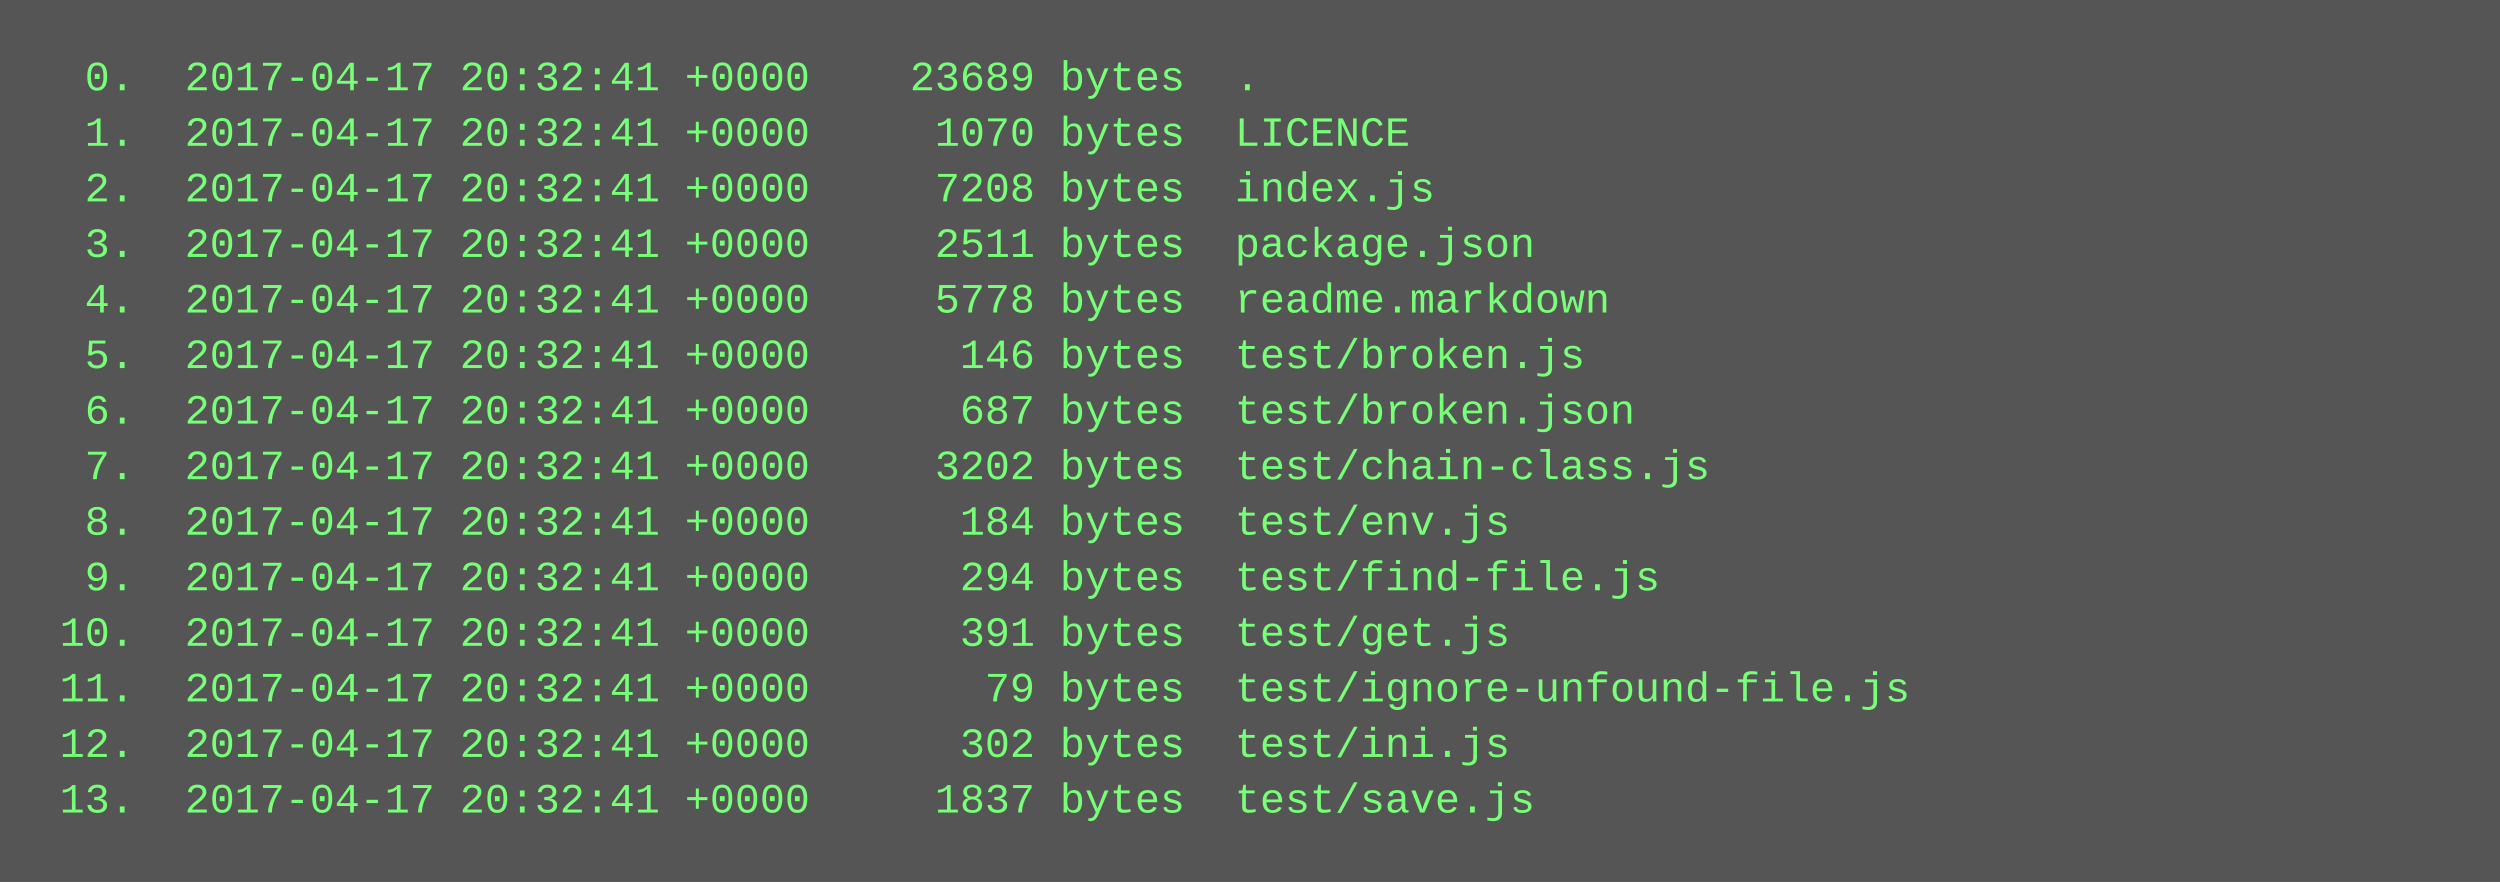
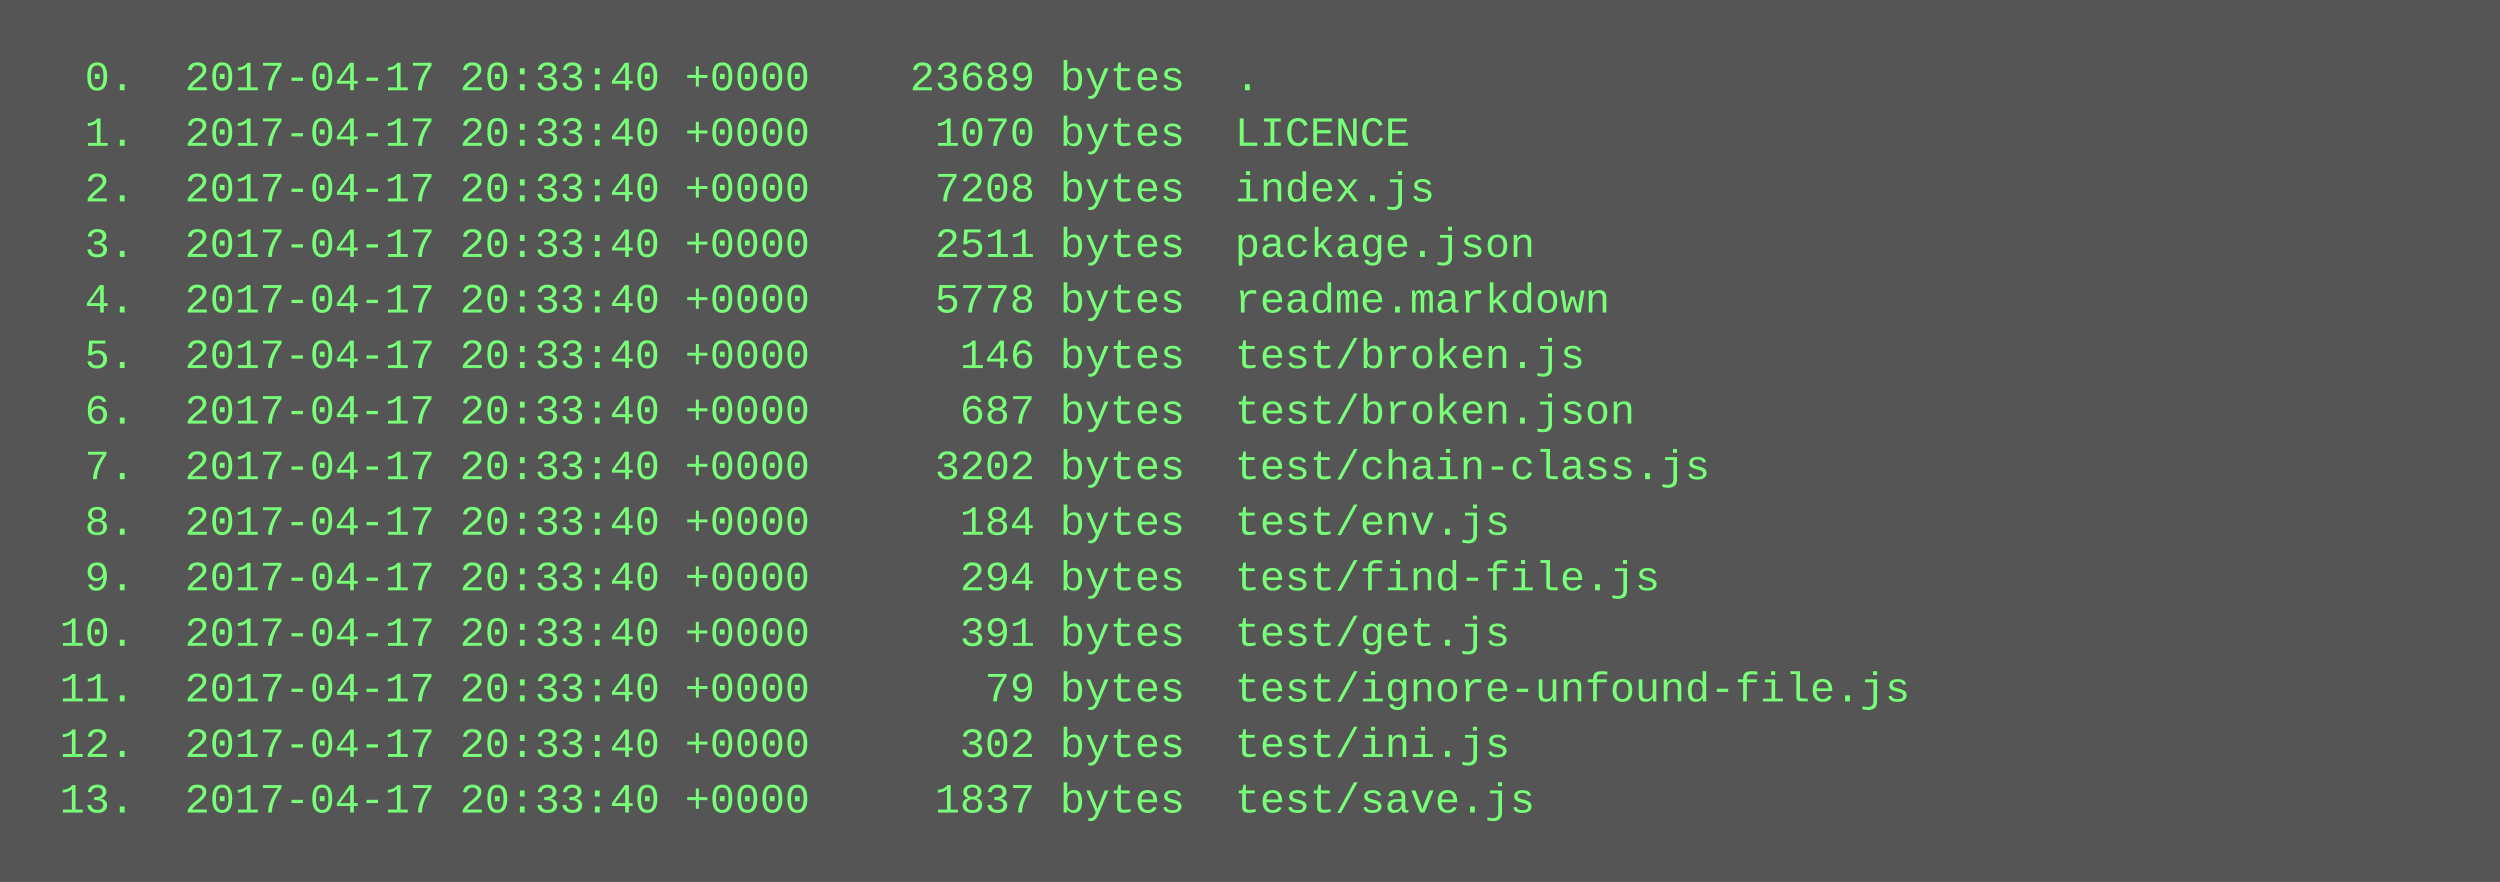
<svg xmlns="http://www.w3.org/2000/svg" height="254" width="720">
  <rect height="254" fill="#555" width="720" />
  <text fill="#7f7" font-family="Courier New" font-size="12" xml:space="preserve">
-     <tspan x="10" y="26">  0.  2017-04-17 20:32:41 +0000    23689 bytes  .</tspan>
-     <tspan x="10" y="42">  1.  2017-04-17 20:32:41 +0000     1070 bytes  LICENCE</tspan>
-     <tspan x="10" y="58">  2.  2017-04-17 20:32:41 +0000     7208 bytes  index.js</tspan>
-     <tspan x="10" y="74">  3.  2017-04-17 20:32:41 +0000     2511 bytes  package.json</tspan>
-     <tspan x="10" y="90">  4.  2017-04-17 20:32:41 +0000     5778 bytes  readme.markdown</tspan>
-     <tspan x="10" y="106">  5.  2017-04-17 20:32:41 +0000      146 bytes  test/broken.js</tspan>
-     <tspan x="10" y="122">  6.  2017-04-17 20:32:41 +0000      687 bytes  test/broken.json</tspan>
-     <tspan x="10" y="138">  7.  2017-04-17 20:32:41 +0000     3202 bytes  test/chain-class.js</tspan>
-     <tspan x="10" y="154">  8.  2017-04-17 20:32:41 +0000      184 bytes  test/env.js</tspan>
-     <tspan x="10" y="170">  9.  2017-04-17 20:32:41 +0000      294 bytes  test/find-file.js</tspan>
-     <tspan x="10" y="186"> 10.  2017-04-17 20:32:41 +0000      391 bytes  test/get.js</tspan>
-     <tspan x="10" y="202"> 11.  2017-04-17 20:32:41 +0000       79 bytes  test/ignore-unfound-file.js</tspan>
-     <tspan x="10" y="218"> 12.  2017-04-17 20:32:41 +0000      302 bytes  test/ini.js</tspan>
-     <tspan x="10" y="234"> 13.  2017-04-17 20:32:41 +0000     1837 bytes  test/save.js</tspan>
+     <tspan x="10" y="26">  0.  2017-04-17 20:33:40 +0000    23689 bytes  .</tspan>
+     <tspan x="10" y="42">  1.  2017-04-17 20:33:40 +0000     1070 bytes  LICENCE</tspan>
+     <tspan x="10" y="58">  2.  2017-04-17 20:33:40 +0000     7208 bytes  index.js</tspan>
+     <tspan x="10" y="74">  3.  2017-04-17 20:33:40 +0000     2511 bytes  package.json</tspan>
+     <tspan x="10" y="90">  4.  2017-04-17 20:33:40 +0000     5778 bytes  readme.markdown</tspan>
+     <tspan x="10" y="106">  5.  2017-04-17 20:33:40 +0000      146 bytes  test/broken.js</tspan>
+     <tspan x="10" y="122">  6.  2017-04-17 20:33:40 +0000      687 bytes  test/broken.json</tspan>
+     <tspan x="10" y="138">  7.  2017-04-17 20:33:40 +0000     3202 bytes  test/chain-class.js</tspan>
+     <tspan x="10" y="154">  8.  2017-04-17 20:33:40 +0000      184 bytes  test/env.js</tspan>
+     <tspan x="10" y="170">  9.  2017-04-17 20:33:40 +0000      294 bytes  test/find-file.js</tspan>
+     <tspan x="10" y="186"> 10.  2017-04-17 20:33:40 +0000      391 bytes  test/get.js</tspan>
+     <tspan x="10" y="202"> 11.  2017-04-17 20:33:40 +0000       79 bytes  test/ignore-unfound-file.js</tspan>
+     <tspan x="10" y="218"> 12.  2017-04-17 20:33:40 +0000      302 bytes  test/ini.js</tspan>
+     <tspan x="10" y="234"> 13.  2017-04-17 20:33:40 +0000     1837 bytes  test/save.js</tspan>
  </text>
</svg>
